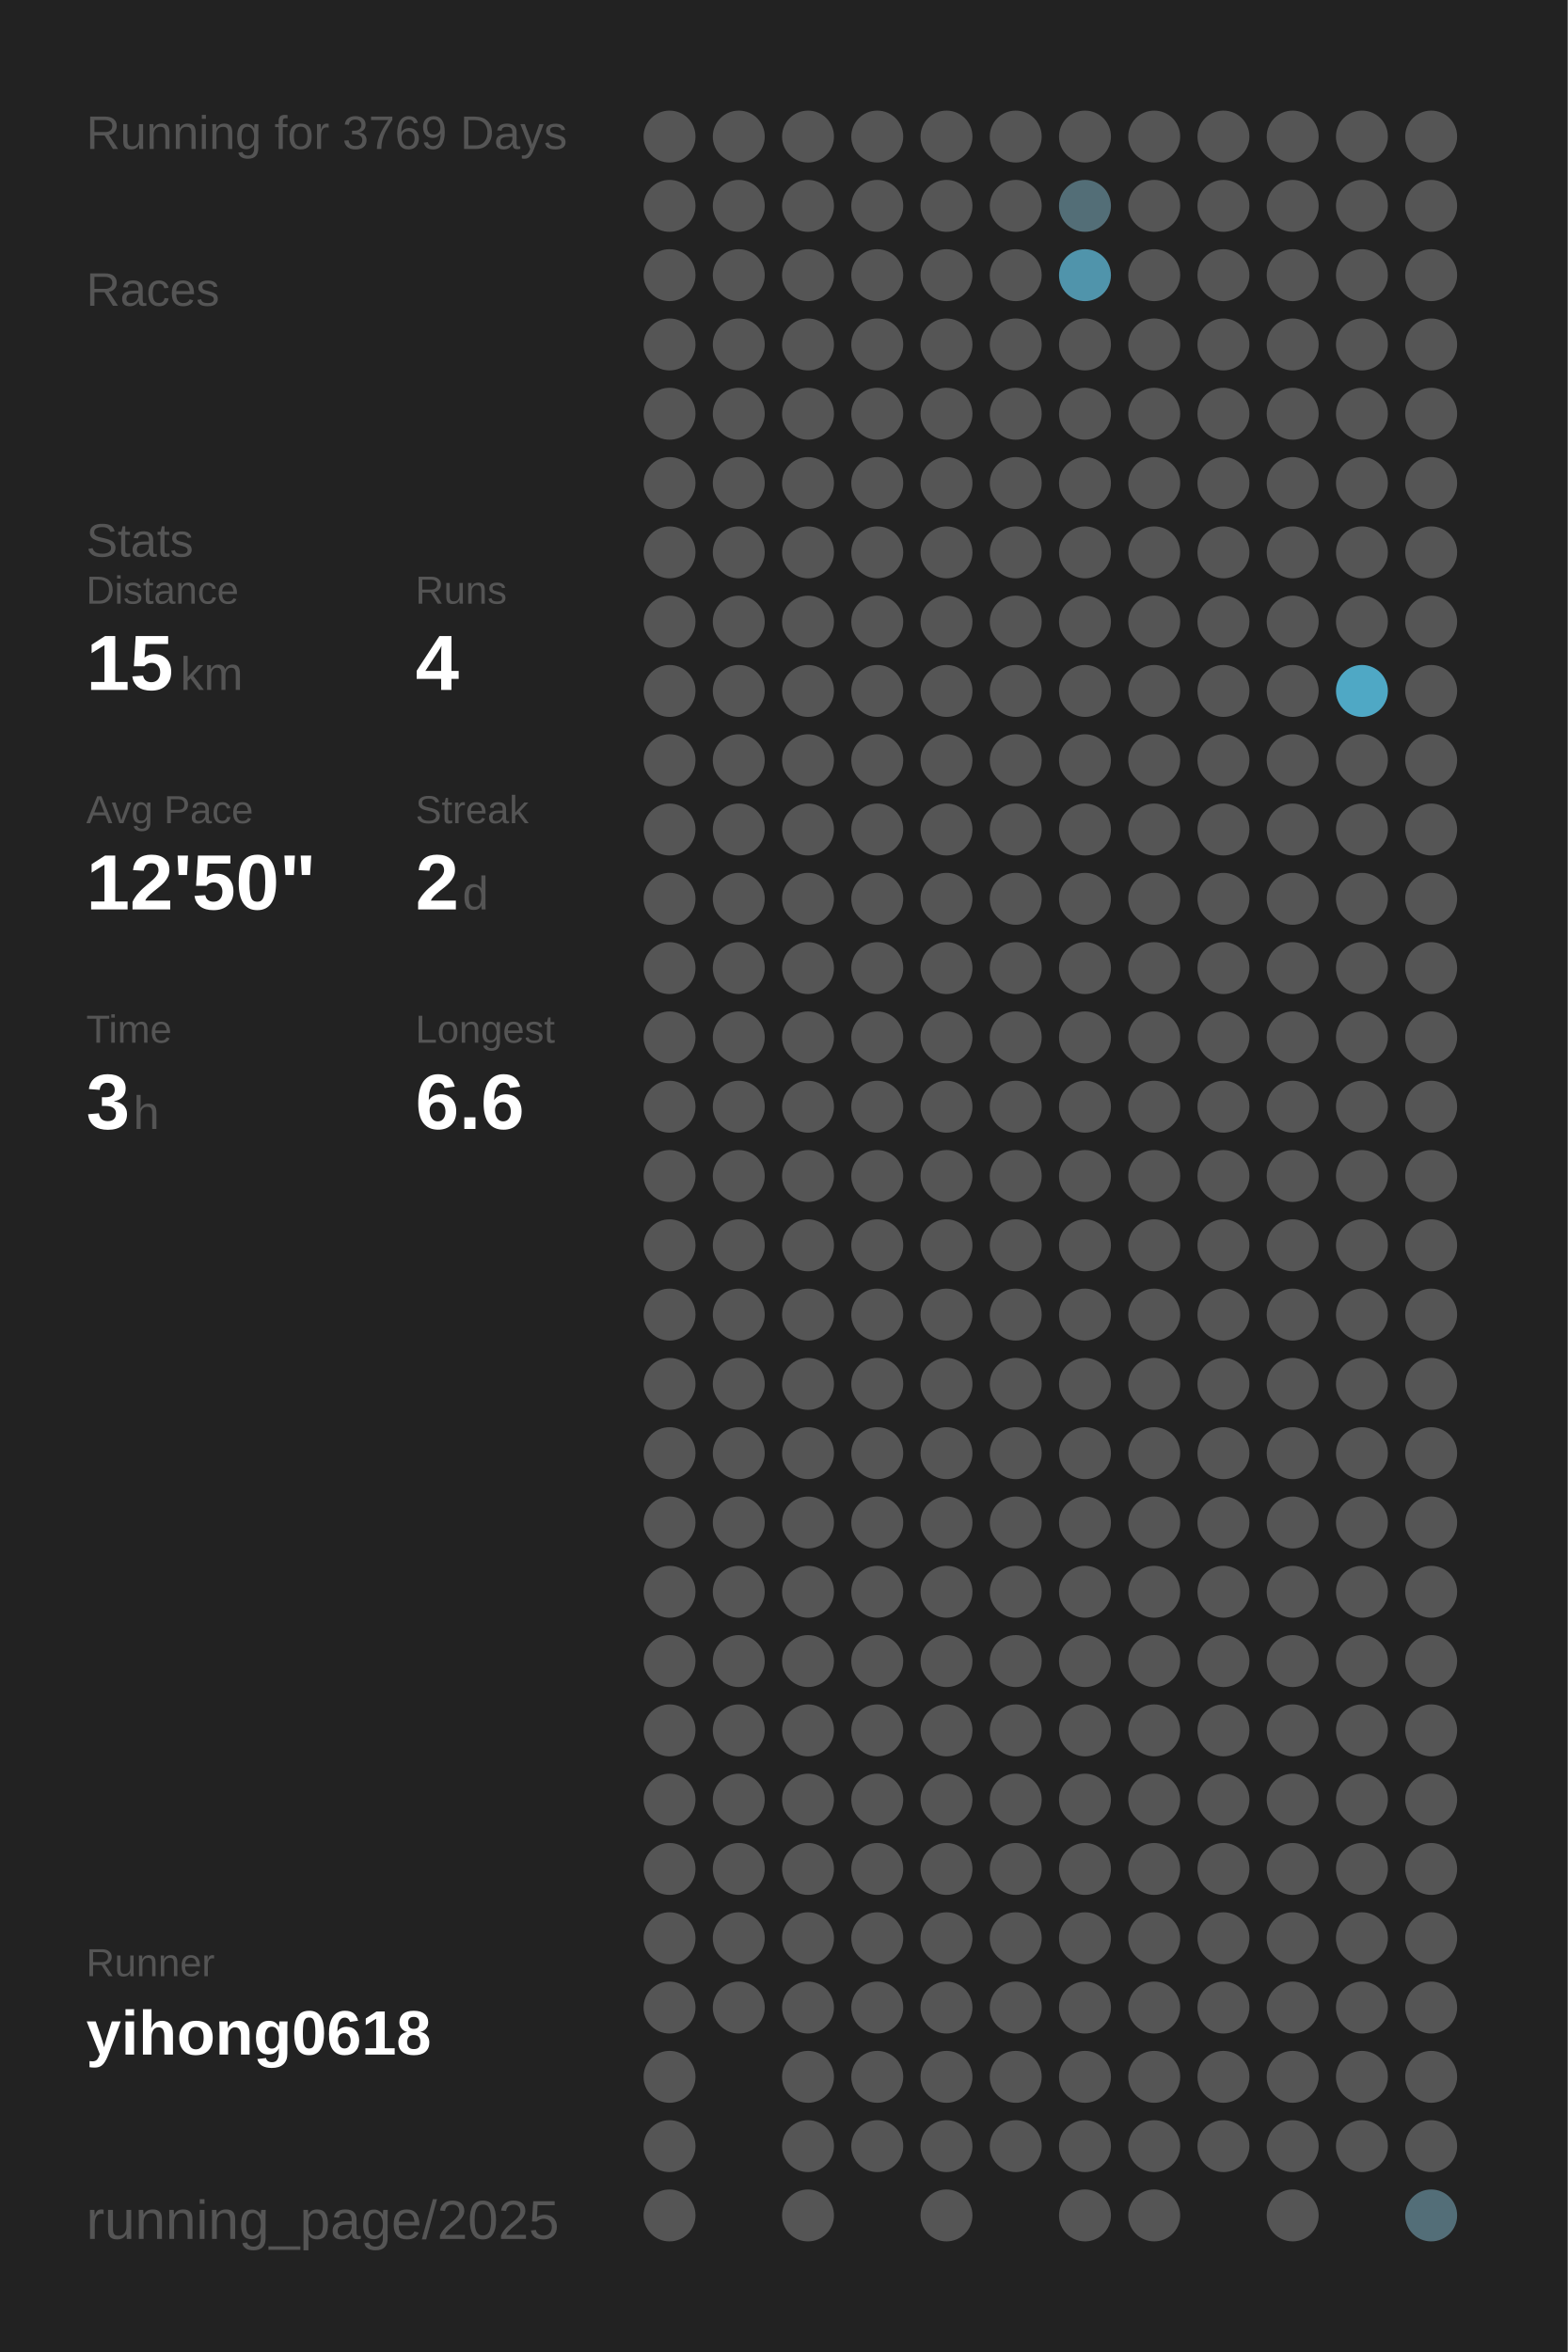
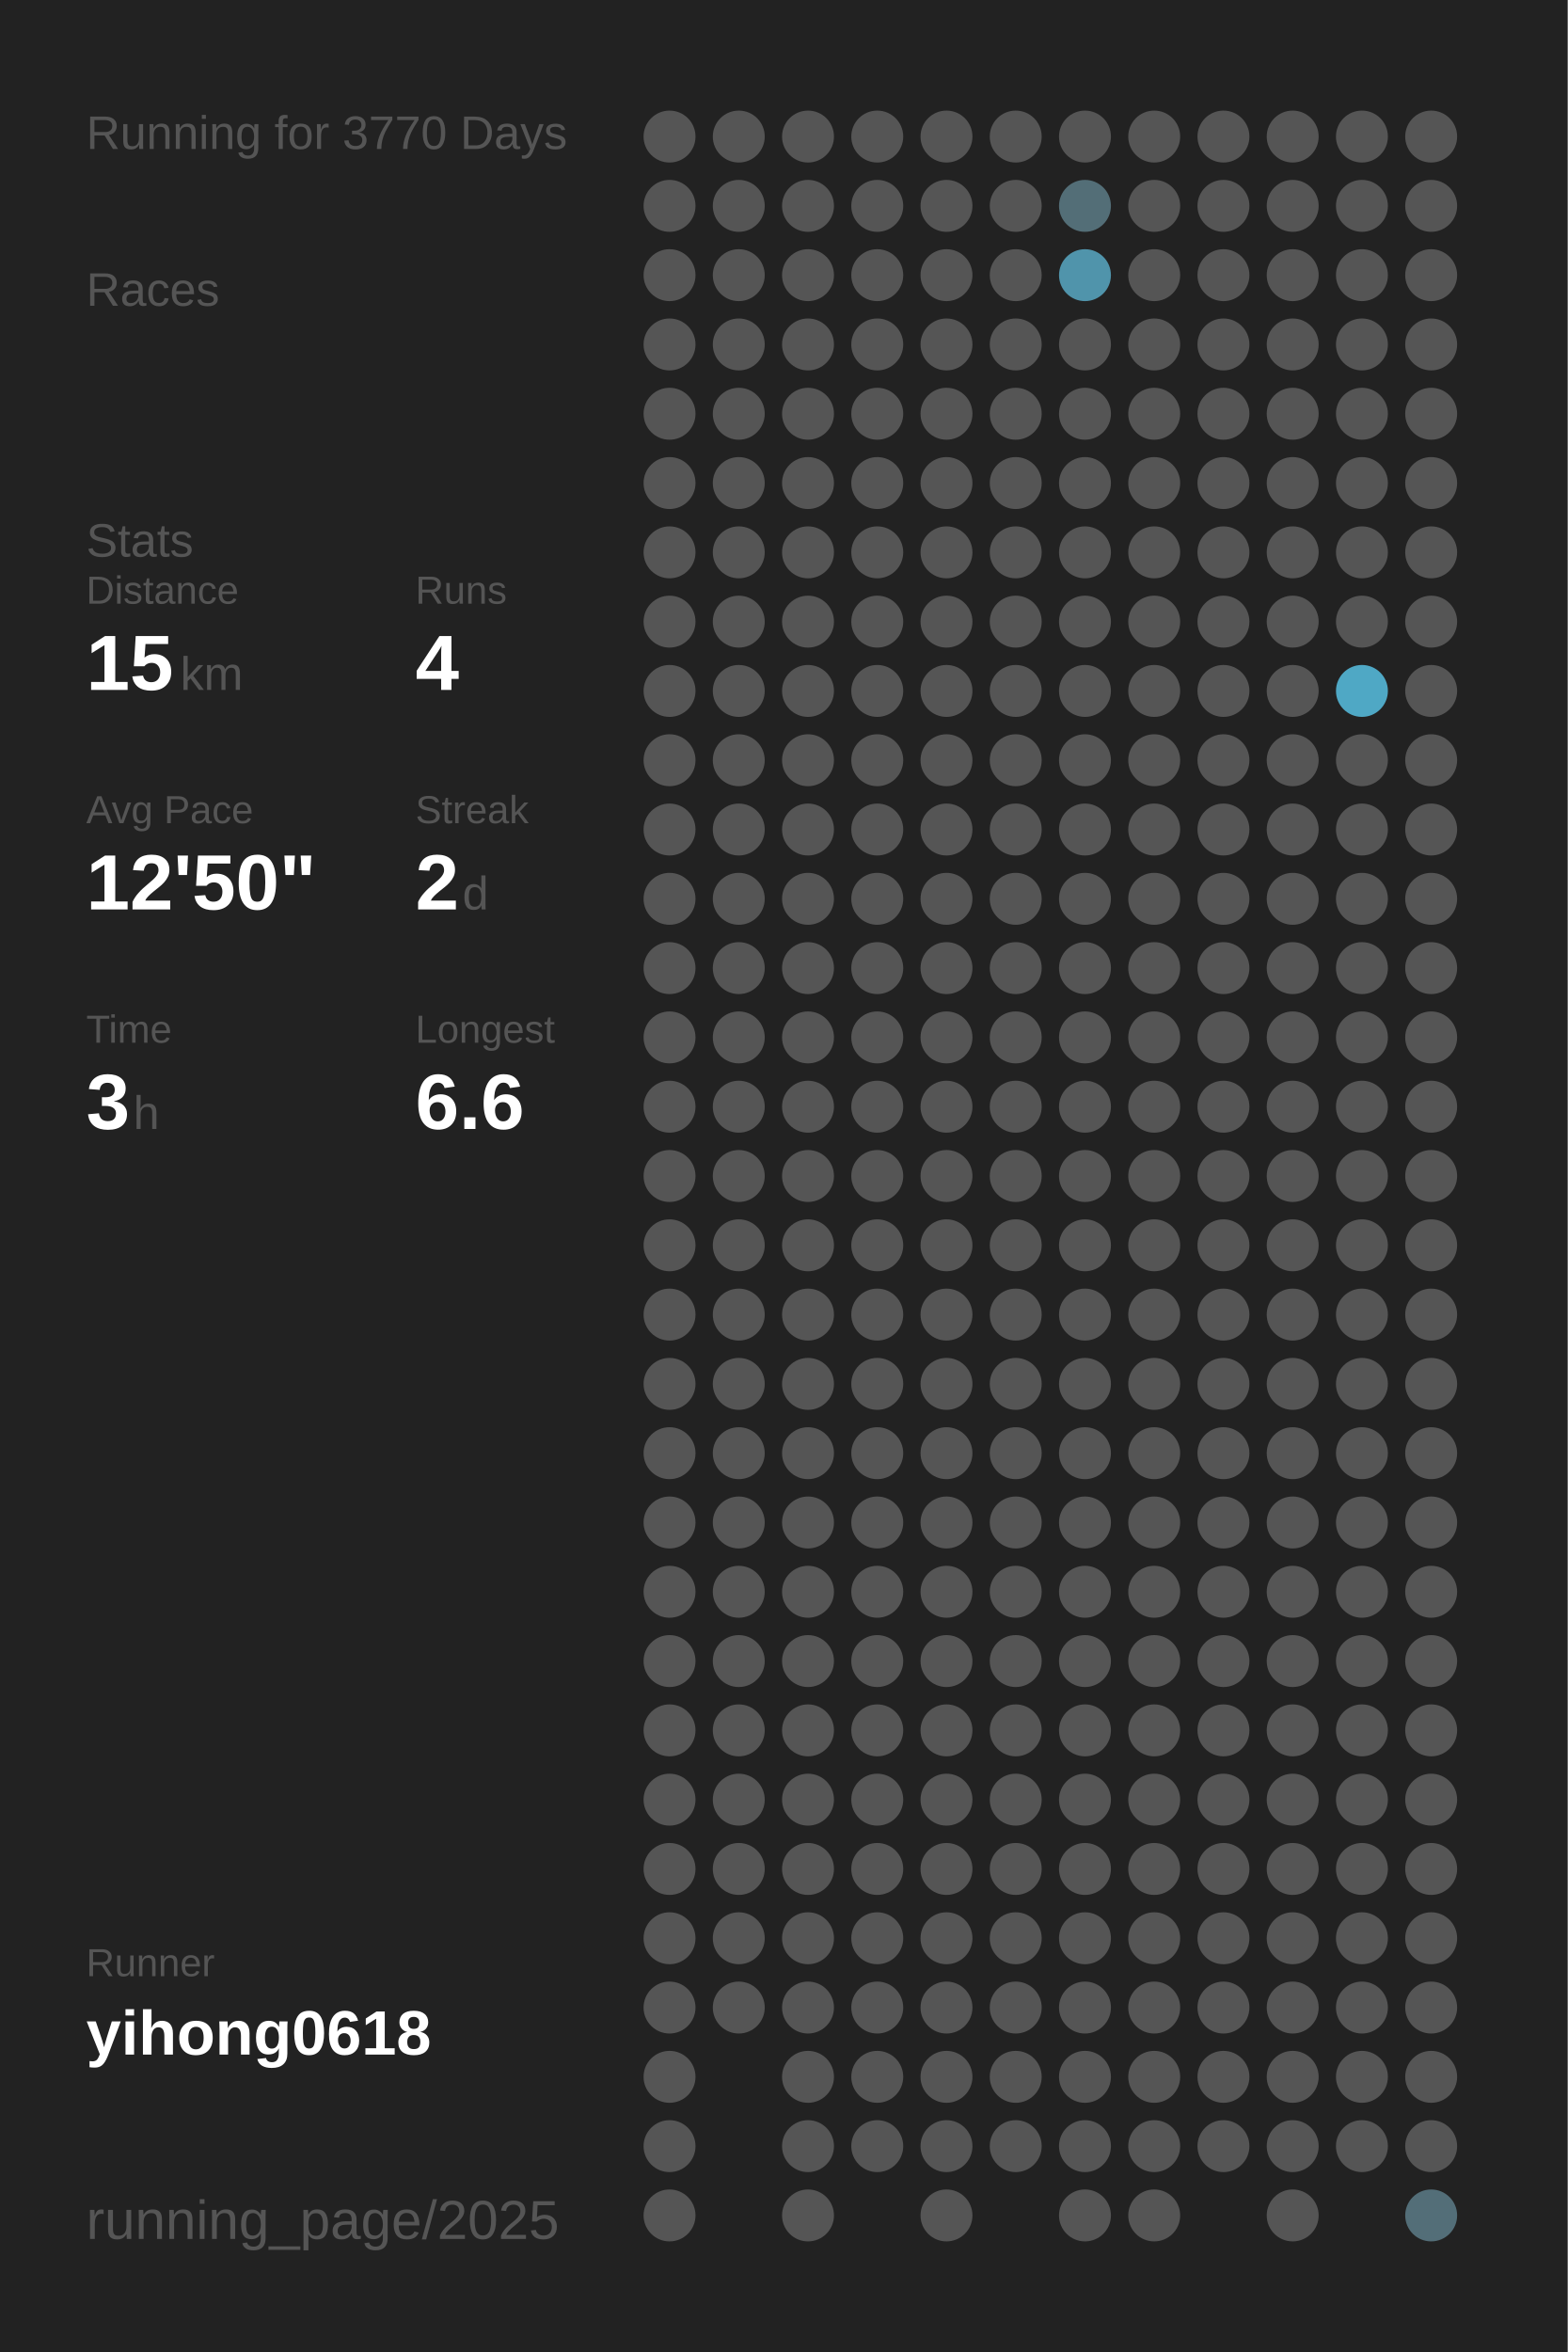
<svg xmlns="http://www.w3.org/2000/svg" baseProfile="full" height="300mm" version="1.1" viewBox="0,0,200,300" width="200mm">
  <defs />
  <rect fill="#222222" height="300" width="200" x="0" y="0" />
-   <text fill="#555555" style="font-size:6px; font-family:Arial;" x="11" y="19">Running for 3769 Days</text>
+   <text fill="#555555" style="font-size:6px; font-family:Arial;" x="11" y="19">Running for 3770 Days</text>
  <text fill="#555555" style="font-size:6px; font-family:Arial;" x="11" y="39">Races</text>
  <text fill="#555555" style="font-size:6px; font-family:Arial;" x="11" y="71">Stats</text>
  <text fill="#555555" style="font-size:5px; font-family:Arial;" x="11" y="77">Distance</text>
  <text fill="#FFFFFF" style="font-size:10px; font-family:Arial; font-weight:bold;" x="11" y="88">15</text>
  <text fill="#555555" style="font-size:6px; font-family:Arial;" x="23" y="88">km</text>
  <text fill="#555555" style="font-size:5px; font-family:Arial;" x="53" y="77">Runs</text>
  <text fill="#FFFFFF" style="font-size:10px; font-family:Arial; font-weight:bold;" x="53" y="88">4</text>
  <text fill="#555555" style="font-size:5px; font-family:Arial;" x="11" y="105">Avg Pace</text>
  <text fill="#FFFFFF" style="font-size:10px; font-family:Arial; font-weight:bold;" x="11" y="116">12'50"</text>
  <text fill="#555555" style="font-size:5px; font-family:Arial;" x="53" y="105">Streak</text>
  <text fill="#FFFFFF" style="font-size:10px; font-family:Arial; font-weight:bold;" x="53" y="116">2</text>
  <text fill="#555555" style="font-size:6px; font-family:Arial;" x="59" y="116">d</text>
  <text fill="#555555" style="font-size:5px; font-family:Arial;" x="11" y="133">Time</text>
  <text fill="#FFFFFF" style="font-size:10px; font-family:Arial; font-weight:bold;" x="11" y="144">3</text>
  <text fill="#555555" style="font-size:6px; font-family:Arial;" x="17" y="144">h</text>
  <text fill="#555555" style="font-size:5px; font-family:Arial;" x="53" y="133">Longest</text>
  <text fill="#FFFFFF" style="font-size:10px; font-family:Arial; font-weight:bold;" x="53" y="144">6.6</text>
  <text fill="#555555" style="font-size:5px; font-family:Arial;" x="11" y="252.065">Runner</text>
  <text fill="#FFFFFF" style="font-size:8px; font-family:Arial; font-weight:bold;" x="11" y="262.065">yihong0618</text>
  <text fill="#555555" style="font-size:7px; font-family:Arial;" x="11" y="285.581">running_page/2025</text>
  <circle cx="85.417" cy="17.419" fill="#555555" r="3.312" />
  <circle cx="85.417" cy="26.258" fill="#555555" r="3.312" />
  <circle cx="85.417" cy="35.097" fill="#555555" r="3.312" />
  <circle cx="85.417" cy="43.935" fill="#555555" r="3.312" />
  <circle cx="85.417" cy="52.774" fill="#555555" r="3.312" />
  <circle cx="85.417" cy="61.613" fill="#555555" r="3.312" />
  <circle cx="85.417" cy="70.452" fill="#555555" r="3.312" />
  <circle cx="85.417" cy="79.29" fill="#555555" r="3.312" />
  <circle cx="85.417" cy="88.129" fill="#555555" r="3.312" />
  <circle cx="85.417" cy="96.968" fill="#555555" r="3.312" />
  <circle cx="85.417" cy="105.806" fill="#555555" r="3.312" />
  <circle cx="85.417" cy="114.645" fill="#555555" r="3.312" />
  <circle cx="85.417" cy="123.484" fill="#555555" r="3.312" />
  <circle cx="85.417" cy="132.323" fill="#555555" r="3.312" />
  <circle cx="85.417" cy="141.161" fill="#555555" r="3.312" />
  <circle cx="85.417" cy="150" fill="#555555" r="3.312" />
  <circle cx="85.417" cy="158.839" fill="#555555" r="3.312" />
  <circle cx="85.417" cy="167.677" fill="#555555" r="3.312" />
  <circle cx="85.417" cy="176.516" fill="#555555" r="3.312" />
  <circle cx="85.417" cy="185.355" fill="#555555" r="3.312" />
  <circle cx="85.417" cy="194.194" fill="#555555" r="3.312" />
  <circle cx="85.417" cy="203.032" fill="#555555" r="3.312" />
  <circle cx="85.417" cy="211.871" fill="#555555" r="3.312" />
  <circle cx="85.417" cy="220.71" fill="#555555" r="3.312" />
  <circle cx="85.417" cy="229.548" fill="#555555" r="3.312" />
  <circle cx="85.417" cy="238.387" fill="#555555" r="3.312" />
  <circle cx="85.417" cy="247.226" fill="#555555" r="3.312" />
  <circle cx="85.417" cy="256.065" fill="#555555" r="3.312" />
  <circle cx="85.417" cy="264.903" fill="#555555" r="3.312" />
  <circle cx="85.417" cy="273.742" fill="#555555" r="3.312" />
  <circle cx="85.417" cy="282.581" fill="#555555" r="3.312" />
  <circle cx="94.25" cy="17.419" fill="#555555" r="3.312" />
  <circle cx="94.25" cy="26.258" fill="#555555" r="3.312" />
  <circle cx="94.25" cy="35.097" fill="#555555" r="3.312" />
  <circle cx="94.25" cy="43.935" fill="#555555" r="3.312" />
  <circle cx="94.25" cy="52.774" fill="#555555" r="3.312" />
  <circle cx="94.25" cy="61.613" fill="#555555" r="3.312" />
  <circle cx="94.25" cy="70.452" fill="#555555" r="3.312" />
  <circle cx="94.25" cy="79.29" fill="#555555" r="3.312" />
  <circle cx="94.25" cy="88.129" fill="#555555" r="3.312" />
  <circle cx="94.25" cy="96.968" fill="#555555" r="3.312" />
  <circle cx="94.25" cy="105.806" fill="#555555" r="3.312" />
  <circle cx="94.25" cy="114.645" fill="#555555" r="3.312" />
  <circle cx="94.25" cy="123.484" fill="#555555" r="3.312" />
  <circle cx="94.25" cy="132.323" fill="#555555" r="3.312" />
  <circle cx="94.25" cy="141.161" fill="#555555" r="3.312" />
  <circle cx="94.25" cy="150" fill="#555555" r="3.312" />
  <circle cx="94.25" cy="158.839" fill="#555555" r="3.312" />
  <circle cx="94.25" cy="167.677" fill="#555555" r="3.312" />
  <circle cx="94.25" cy="176.516" fill="#555555" r="3.312" />
  <circle cx="94.25" cy="185.355" fill="#555555" r="3.312" />
  <circle cx="94.25" cy="194.194" fill="#555555" r="3.312" />
  <circle cx="94.25" cy="203.032" fill="#555555" r="3.312" />
  <circle cx="94.25" cy="211.871" fill="#555555" r="3.312" />
  <circle cx="94.25" cy="220.71" fill="#555555" r="3.312" />
  <circle cx="94.25" cy="229.548" fill="#555555" r="3.312" />
  <circle cx="94.25" cy="238.387" fill="#555555" r="3.312" />
  <circle cx="94.25" cy="247.226" fill="#555555" r="3.312" />
  <circle cx="94.25" cy="256.065" fill="#555555" r="3.312" />
  <circle cx="103.083" cy="17.419" fill="#555555" r="3.312" />
  <circle cx="103.083" cy="26.258" fill="#555555" r="3.312" />
  <circle cx="103.083" cy="35.097" fill="#555555" r="3.312" />
  <circle cx="103.083" cy="43.935" fill="#555555" r="3.312" />
  <circle cx="103.083" cy="52.774" fill="#555555" r="3.312" />
  <circle cx="103.083" cy="61.613" fill="#555555" r="3.312" />
  <circle cx="103.083" cy="70.452" fill="#555555" r="3.312" />
  <circle cx="103.083" cy="79.29" fill="#555555" r="3.312" />
  <circle cx="103.083" cy="88.129" fill="#555555" r="3.312" />
  <circle cx="103.083" cy="96.968" fill="#555555" r="3.312" />
  <circle cx="103.083" cy="105.806" fill="#555555" r="3.312" />
  <circle cx="103.083" cy="114.645" fill="#555555" r="3.312" />
  <circle cx="103.083" cy="123.484" fill="#555555" r="3.312" />
  <circle cx="103.083" cy="132.323" fill="#555555" r="3.312" />
  <circle cx="103.083" cy="141.161" fill="#555555" r="3.312" />
  <circle cx="103.083" cy="150" fill="#555555" r="3.312" />
  <circle cx="103.083" cy="158.839" fill="#555555" r="3.312" />
  <circle cx="103.083" cy="167.677" fill="#555555" r="3.312" />
  <circle cx="103.083" cy="176.516" fill="#555555" r="3.312" />
  <circle cx="103.083" cy="185.355" fill="#555555" r="3.312" />
  <circle cx="103.083" cy="194.194" fill="#555555" r="3.312" />
  <circle cx="103.083" cy="203.032" fill="#555555" r="3.312" />
  <circle cx="103.083" cy="211.871" fill="#555555" r="3.312" />
  <circle cx="103.083" cy="220.71" fill="#555555" r="3.312" />
  <circle cx="103.083" cy="229.548" fill="#555555" r="3.312" />
  <circle cx="103.083" cy="238.387" fill="#555555" r="3.312" />
  <circle cx="103.083" cy="247.226" fill="#555555" r="3.312" />
  <circle cx="103.083" cy="256.065" fill="#555555" r="3.312" />
  <circle cx="103.083" cy="264.903" fill="#555555" r="3.312" />
  <circle cx="103.083" cy="273.742" fill="#555555" r="3.312" />
  <circle cx="103.083" cy="282.581" fill="#555555" r="3.312" />
  <circle cx="111.917" cy="17.419" fill="#555555" r="3.312" />
  <circle cx="111.917" cy="26.258" fill="#555555" r="3.312" />
  <circle cx="111.917" cy="35.097" fill="#555555" r="3.312" />
  <circle cx="111.917" cy="43.935" fill="#555555" r="3.312" />
  <circle cx="111.917" cy="52.774" fill="#555555" r="3.312" />
  <circle cx="111.917" cy="61.613" fill="#555555" r="3.312" />
  <circle cx="111.917" cy="70.452" fill="#555555" r="3.312" />
  <circle cx="111.917" cy="79.29" fill="#555555" r="3.312" />
  <circle cx="111.917" cy="88.129" fill="#555555" r="3.312" />
  <circle cx="111.917" cy="96.968" fill="#555555" r="3.312" />
  <circle cx="111.917" cy="105.806" fill="#555555" r="3.312" />
  <circle cx="111.917" cy="114.645" fill="#555555" r="3.312" />
  <circle cx="111.917" cy="123.484" fill="#555555" r="3.312" />
  <circle cx="111.917" cy="132.323" fill="#555555" r="3.312" />
  <circle cx="111.917" cy="141.161" fill="#555555" r="3.312" />
  <circle cx="111.917" cy="150" fill="#555555" r="3.312" />
  <circle cx="111.917" cy="158.839" fill="#555555" r="3.312" />
  <circle cx="111.917" cy="167.677" fill="#555555" r="3.312" />
  <circle cx="111.917" cy="176.516" fill="#555555" r="3.312" />
  <circle cx="111.917" cy="185.355" fill="#555555" r="3.312" />
  <circle cx="111.917" cy="194.194" fill="#555555" r="3.312" />
  <circle cx="111.917" cy="203.032" fill="#555555" r="3.312" />
  <circle cx="111.917" cy="211.871" fill="#555555" r="3.312" />
  <circle cx="111.917" cy="220.71" fill="#555555" r="3.312" />
  <circle cx="111.917" cy="229.548" fill="#555555" r="3.312" />
  <circle cx="111.917" cy="238.387" fill="#555555" r="3.312" />
  <circle cx="111.917" cy="247.226" fill="#555555" r="3.312" />
  <circle cx="111.917" cy="256.065" fill="#555555" r="3.312" />
  <circle cx="111.917" cy="264.903" fill="#555555" r="3.312" />
  <circle cx="111.917" cy="273.742" fill="#555555" r="3.312" />
  <circle cx="120.75" cy="17.419" fill="#555555" r="3.312" />
  <circle cx="120.75" cy="26.258" fill="#555555" r="3.312" />
  <circle cx="120.75" cy="35.097" fill="#555555" r="3.312" />
  <circle cx="120.75" cy="43.935" fill="#555555" r="3.312" />
  <circle cx="120.75" cy="52.774" fill="#555555" r="3.312" />
  <circle cx="120.75" cy="61.613" fill="#555555" r="3.312" />
  <circle cx="120.75" cy="70.452" fill="#555555" r="3.312" />
  <circle cx="120.75" cy="79.29" fill="#555555" r="3.312" />
  <circle cx="120.75" cy="88.129" fill="#555555" r="3.312" />
  <circle cx="120.75" cy="96.968" fill="#555555" r="3.312" />
  <circle cx="120.75" cy="105.806" fill="#555555" r="3.312" />
  <circle cx="120.75" cy="114.645" fill="#555555" r="3.312" />
  <circle cx="120.75" cy="123.484" fill="#555555" r="3.312" />
  <circle cx="120.75" cy="132.323" fill="#555555" r="3.312" />
  <circle cx="120.75" cy="141.161" fill="#555555" r="3.312" />
  <circle cx="120.75" cy="150" fill="#555555" r="3.312" />
  <circle cx="120.75" cy="158.839" fill="#555555" r="3.312" />
  <circle cx="120.75" cy="167.677" fill="#555555" r="3.312" />
  <circle cx="120.75" cy="176.516" fill="#555555" r="3.312" />
  <circle cx="120.75" cy="185.355" fill="#555555" r="3.312" />
  <circle cx="120.75" cy="194.194" fill="#555555" r="3.312" />
  <circle cx="120.75" cy="203.032" fill="#555555" r="3.312" />
  <circle cx="120.75" cy="211.871" fill="#555555" r="3.312" />
  <circle cx="120.75" cy="220.71" fill="#555555" r="3.312" />
  <circle cx="120.75" cy="229.548" fill="#555555" r="3.312" />
  <circle cx="120.75" cy="238.387" fill="#555555" r="3.312" />
  <circle cx="120.75" cy="247.226" fill="#555555" r="3.312" />
  <circle cx="120.75" cy="256.065" fill="#555555" r="3.312" />
  <circle cx="120.75" cy="264.903" fill="#555555" r="3.312" />
  <circle cx="120.75" cy="273.742" fill="#555555" r="3.312" />
  <circle cx="120.75" cy="282.581" fill="#555555" r="3.312" />
  <circle cx="129.583" cy="17.419" fill="#555555" r="3.312" />
  <circle cx="129.583" cy="26.258" fill="#555555" r="3.312" />
  <circle cx="129.583" cy="35.097" fill="#555555" r="3.312" />
  <circle cx="129.583" cy="43.935" fill="#555555" r="3.312" />
  <circle cx="129.583" cy="52.774" fill="#555555" r="3.312" />
  <circle cx="129.583" cy="61.613" fill="#555555" r="3.312" />
  <circle cx="129.583" cy="70.452" fill="#555555" r="3.312" />
  <circle cx="129.583" cy="79.29" fill="#555555" r="3.312" />
  <circle cx="129.583" cy="88.129" fill="#555555" r="3.312" />
  <circle cx="129.583" cy="96.968" fill="#555555" r="3.312" />
  <circle cx="129.583" cy="105.806" fill="#555555" r="3.312" />
  <circle cx="129.583" cy="114.645" fill="#555555" r="3.312" />
  <circle cx="129.583" cy="123.484" fill="#555555" r="3.312" />
  <circle cx="129.583" cy="132.323" fill="#555555" r="3.312" />
  <circle cx="129.583" cy="141.161" fill="#555555" r="3.312" />
  <circle cx="129.583" cy="150" fill="#555555" r="3.312" />
  <circle cx="129.583" cy="158.839" fill="#555555" r="3.312" />
  <circle cx="129.583" cy="167.677" fill="#555555" r="3.312" />
  <circle cx="129.583" cy="176.516" fill="#555555" r="3.312" />
  <circle cx="129.583" cy="185.355" fill="#555555" r="3.312" />
  <circle cx="129.583" cy="194.194" fill="#555555" r="3.312" />
  <circle cx="129.583" cy="203.032" fill="#555555" r="3.312" />
  <circle cx="129.583" cy="211.871" fill="#555555" r="3.312" />
  <circle cx="129.583" cy="220.71" fill="#555555" r="3.312" />
  <circle cx="129.583" cy="229.548" fill="#555555" r="3.312" />
  <circle cx="129.583" cy="238.387" fill="#555555" r="3.312" />
  <circle cx="129.583" cy="247.226" fill="#555555" r="3.312" />
  <circle cx="129.583" cy="256.065" fill="#555555" r="3.312" />
  <circle cx="129.583" cy="264.903" fill="#555555" r="3.312" />
  <circle cx="129.583" cy="273.742" fill="#555555" r="3.312" />
  <circle cx="138.417" cy="17.419" fill="#555555" r="3.312" />
  <circle cx="138.417" cy="26.258" fill="#536e77" r="3.312" />
  <circle cx="138.417" cy="35.097" fill="#5094ab" r="3.312" />
  <circle cx="138.417" cy="43.935" fill="#555555" r="3.312" />
  <circle cx="138.417" cy="52.774" fill="#555555" r="3.312" />
  <circle cx="138.417" cy="61.613" fill="#555555" r="3.312" />
  <circle cx="138.417" cy="70.452" fill="#555555" r="3.312" />
  <circle cx="138.417" cy="79.29" fill="#555555" r="3.312" />
  <circle cx="138.417" cy="88.129" fill="#555555" r="3.312" />
  <circle cx="138.417" cy="96.968" fill="#555555" r="3.312" />
  <circle cx="138.417" cy="105.806" fill="#555555" r="3.312" />
  <circle cx="138.417" cy="114.645" fill="#555555" r="3.312" />
  <circle cx="138.417" cy="123.484" fill="#555555" r="3.312" />
  <circle cx="138.417" cy="132.323" fill="#555555" r="3.312" />
  <circle cx="138.417" cy="141.161" fill="#555555" r="3.312" />
  <circle cx="138.417" cy="150" fill="#555555" r="3.312" />
  <circle cx="138.417" cy="158.839" fill="#555555" r="3.312" />
  <circle cx="138.417" cy="167.677" fill="#555555" r="3.312" />
  <circle cx="138.417" cy="176.516" fill="#555555" r="3.312" />
  <circle cx="138.417" cy="185.355" fill="#555555" r="3.312" />
  <circle cx="138.417" cy="194.194" fill="#555555" r="3.312" />
  <circle cx="138.417" cy="203.032" fill="#555555" r="3.312" />
  <circle cx="138.417" cy="211.871" fill="#555555" r="3.312" />
  <circle cx="138.417" cy="220.71" fill="#555555" r="3.312" />
  <circle cx="138.417" cy="229.548" fill="#555555" r="3.312" />
  <circle cx="138.417" cy="238.387" fill="#555555" r="3.312" />
  <circle cx="138.417" cy="247.226" fill="#555555" r="3.312" />
  <circle cx="138.417" cy="256.065" fill="#555555" r="3.312" />
  <circle cx="138.417" cy="264.903" fill="#555555" r="3.312" />
  <circle cx="138.417" cy="273.742" fill="#555555" r="3.312" />
  <circle cx="138.417" cy="282.581" fill="#555555" r="3.312" />
  <circle cx="147.25" cy="17.419" fill="#555555" r="3.312" />
  <circle cx="147.25" cy="26.258" fill="#555555" r="3.312" />
  <circle cx="147.25" cy="35.097" fill="#555555" r="3.312" />
  <circle cx="147.25" cy="43.935" fill="#555555" r="3.312" />
  <circle cx="147.25" cy="52.774" fill="#555555" r="3.312" />
  <circle cx="147.25" cy="61.613" fill="#555555" r="3.312" />
  <circle cx="147.25" cy="70.452" fill="#555555" r="3.312" />
  <circle cx="147.25" cy="79.29" fill="#555555" r="3.312" />
  <circle cx="147.25" cy="88.129" fill="#555555" r="3.312" />
  <circle cx="147.25" cy="96.968" fill="#555555" r="3.312" />
  <circle cx="147.25" cy="105.806" fill="#555555" r="3.312" />
  <circle cx="147.25" cy="114.645" fill="#555555" r="3.312" />
  <circle cx="147.25" cy="123.484" fill="#555555" r="3.312" />
  <circle cx="147.25" cy="132.323" fill="#555555" r="3.312" />
  <circle cx="147.25" cy="141.161" fill="#555555" r="3.312" />
  <circle cx="147.25" cy="150" fill="#555555" r="3.312" />
  <circle cx="147.25" cy="158.839" fill="#555555" r="3.312" />
  <circle cx="147.25" cy="167.677" fill="#555555" r="3.312" />
  <circle cx="147.25" cy="176.516" fill="#555555" r="3.312" />
  <circle cx="147.25" cy="185.355" fill="#555555" r="3.312" />
  <circle cx="147.25" cy="194.194" fill="#555555" r="3.312" />
  <circle cx="147.25" cy="203.032" fill="#555555" r="3.312" />
  <circle cx="147.25" cy="211.871" fill="#555555" r="3.312" />
  <circle cx="147.25" cy="220.71" fill="#555555" r="3.312" />
  <circle cx="147.25" cy="229.548" fill="#555555" r="3.312" />
  <circle cx="147.25" cy="238.387" fill="#555555" r="3.312" />
  <circle cx="147.25" cy="247.226" fill="#555555" r="3.312" />
  <circle cx="147.25" cy="256.065" fill="#555555" r="3.312" />
  <circle cx="147.25" cy="264.903" fill="#555555" r="3.312" />
  <circle cx="147.25" cy="273.742" fill="#555555" r="3.312" />
  <circle cx="147.25" cy="282.581" fill="#555555" r="3.312" />
  <circle cx="156.083" cy="17.419" fill="#555555" r="3.312" />
  <circle cx="156.083" cy="26.258" fill="#555555" r="3.312" />
  <circle cx="156.083" cy="35.097" fill="#555555" r="3.312" />
  <circle cx="156.083" cy="43.935" fill="#555555" r="3.312" />
  <circle cx="156.083" cy="52.774" fill="#555555" r="3.312" />
  <circle cx="156.083" cy="61.613" fill="#555555" r="3.312" />
  <circle cx="156.083" cy="70.452" fill="#555555" r="3.312" />
  <circle cx="156.083" cy="79.29" fill="#555555" r="3.312" />
  <circle cx="156.083" cy="88.129" fill="#555555" r="3.312" />
  <circle cx="156.083" cy="96.968" fill="#555555" r="3.312" />
  <circle cx="156.083" cy="105.806" fill="#555555" r="3.312" />
  <circle cx="156.083" cy="114.645" fill="#555555" r="3.312" />
  <circle cx="156.083" cy="123.484" fill="#555555" r="3.312" />
  <circle cx="156.083" cy="132.323" fill="#555555" r="3.312" />
  <circle cx="156.083" cy="141.161" fill="#555555" r="3.312" />
  <circle cx="156.083" cy="150" fill="#555555" r="3.312" />
  <circle cx="156.083" cy="158.839" fill="#555555" r="3.312" />
  <circle cx="156.083" cy="167.677" fill="#555555" r="3.312" />
  <circle cx="156.083" cy="176.516" fill="#555555" r="3.312" />
  <circle cx="156.083" cy="185.355" fill="#555555" r="3.312" />
  <circle cx="156.083" cy="194.194" fill="#555555" r="3.312" />
  <circle cx="156.083" cy="203.032" fill="#555555" r="3.312" />
  <circle cx="156.083" cy="211.871" fill="#555555" r="3.312" />
  <circle cx="156.083" cy="220.71" fill="#555555" r="3.312" />
  <circle cx="156.083" cy="229.548" fill="#555555" r="3.312" />
  <circle cx="156.083" cy="238.387" fill="#555555" r="3.312" />
  <circle cx="156.083" cy="247.226" fill="#555555" r="3.312" />
  <circle cx="156.083" cy="256.065" fill="#555555" r="3.312" />
  <circle cx="156.083" cy="264.903" fill="#555555" r="3.312" />
  <circle cx="156.083" cy="273.742" fill="#555555" r="3.312" />
  <circle cx="164.917" cy="17.419" fill="#555555" r="3.312" />
  <circle cx="164.917" cy="26.258" fill="#555555" r="3.312" />
  <circle cx="164.917" cy="35.097" fill="#555555" r="3.312" />
  <circle cx="164.917" cy="43.935" fill="#555555" r="3.312" />
  <circle cx="164.917" cy="52.774" fill="#555555" r="3.312" />
  <circle cx="164.917" cy="61.613" fill="#555555" r="3.312" />
  <circle cx="164.917" cy="70.452" fill="#555555" r="3.312" />
  <circle cx="164.917" cy="79.29" fill="#555555" r="3.312" />
  <circle cx="164.917" cy="88.129" fill="#555555" r="3.312" />
  <circle cx="164.917" cy="96.968" fill="#555555" r="3.312" />
  <circle cx="164.917" cy="105.806" fill="#555555" r="3.312" />
  <circle cx="164.917" cy="114.645" fill="#555555" r="3.312" />
  <circle cx="164.917" cy="123.484" fill="#555555" r="3.312" />
  <circle cx="164.917" cy="132.323" fill="#555555" r="3.312" />
  <circle cx="164.917" cy="141.161" fill="#555555" r="3.312" />
  <circle cx="164.917" cy="150" fill="#555555" r="3.312" />
  <circle cx="164.917" cy="158.839" fill="#555555" r="3.312" />
  <circle cx="164.917" cy="167.677" fill="#555555" r="3.312" />
  <circle cx="164.917" cy="176.516" fill="#555555" r="3.312" />
  <circle cx="164.917" cy="185.355" fill="#555555" r="3.312" />
  <circle cx="164.917" cy="194.194" fill="#555555" r="3.312" />
  <circle cx="164.917" cy="203.032" fill="#555555" r="3.312" />
  <circle cx="164.917" cy="211.871" fill="#555555" r="3.312" />
  <circle cx="164.917" cy="220.71" fill="#555555" r="3.312" />
  <circle cx="164.917" cy="229.548" fill="#555555" r="3.312" />
  <circle cx="164.917" cy="238.387" fill="#555555" r="3.312" />
  <circle cx="164.917" cy="247.226" fill="#555555" r="3.312" />
  <circle cx="164.917" cy="256.065" fill="#555555" r="3.312" />
  <circle cx="164.917" cy="264.903" fill="#555555" r="3.312" />
  <circle cx="164.917" cy="273.742" fill="#555555" r="3.312" />
  <circle cx="164.917" cy="282.581" fill="#555555" r="3.312" />
  <circle cx="173.75" cy="17.419" fill="#555555" r="3.312" />
  <circle cx="173.75" cy="26.258" fill="#555555" r="3.312" />
  <circle cx="173.75" cy="35.097" fill="#555555" r="3.312" />
  <circle cx="173.75" cy="43.935" fill="#555555" r="3.312" />
  <circle cx="173.75" cy="52.774" fill="#555555" r="3.312" />
  <circle cx="173.75" cy="61.613" fill="#555555" r="3.312" />
  <circle cx="173.75" cy="70.452" fill="#555555" r="3.312" />
  <circle cx="173.75" cy="79.29" fill="#555555" r="3.312" />
  <circle cx="173.75" cy="88.129" fill="#4fa8c5" r="3.312" />
  <circle cx="173.75" cy="96.968" fill="#555555" r="3.312" />
  <circle cx="173.75" cy="105.806" fill="#555555" r="3.312" />
  <circle cx="173.75" cy="114.645" fill="#555555" r="3.312" />
  <circle cx="173.75" cy="123.484" fill="#555555" r="3.312" />
  <circle cx="173.75" cy="132.323" fill="#555555" r="3.312" />
  <circle cx="173.75" cy="141.161" fill="#555555" r="3.312" />
  <circle cx="173.75" cy="150" fill="#555555" r="3.312" />
  <circle cx="173.75" cy="158.839" fill="#555555" r="3.312" />
  <circle cx="173.75" cy="167.677" fill="#555555" r="3.312" />
  <circle cx="173.75" cy="176.516" fill="#555555" r="3.312" />
  <circle cx="173.75" cy="185.355" fill="#555555" r="3.312" />
  <circle cx="173.75" cy="194.194" fill="#555555" r="3.312" />
  <circle cx="173.75" cy="203.032" fill="#555555" r="3.312" />
  <circle cx="173.75" cy="211.871" fill="#555555" r="3.312" />
  <circle cx="173.75" cy="220.71" fill="#555555" r="3.312" />
  <circle cx="173.75" cy="229.548" fill="#555555" r="3.312" />
  <circle cx="173.75" cy="238.387" fill="#555555" r="3.312" />
  <circle cx="173.75" cy="247.226" fill="#555555" r="3.312" />
  <circle cx="173.75" cy="256.065" fill="#555555" r="3.312" />
  <circle cx="173.75" cy="264.903" fill="#555555" r="3.312" />
  <circle cx="173.75" cy="273.742" fill="#555555" r="3.312" />
  <circle cx="182.583" cy="17.419" fill="#555555" r="3.312" />
  <circle cx="182.583" cy="26.258" fill="#555555" r="3.312" />
  <circle cx="182.583" cy="35.097" fill="#555555" r="3.312" />
  <circle cx="182.583" cy="43.935" fill="#555555" r="3.312" />
  <circle cx="182.583" cy="52.774" fill="#555555" r="3.312" />
  <circle cx="182.583" cy="61.613" fill="#555555" r="3.312" />
  <circle cx="182.583" cy="70.452" fill="#555555" r="3.312" />
  <circle cx="182.583" cy="79.29" fill="#555555" r="3.312" />
  <circle cx="182.583" cy="88.129" fill="#555555" r="3.312" />
  <circle cx="182.583" cy="96.968" fill="#555555" r="3.312" />
  <circle cx="182.583" cy="105.806" fill="#555555" r="3.312" />
  <circle cx="182.583" cy="114.645" fill="#555555" r="3.312" />
  <circle cx="182.583" cy="123.484" fill="#555555" r="3.312" />
  <circle cx="182.583" cy="132.323" fill="#555555" r="3.312" />
  <circle cx="182.583" cy="141.161" fill="#555555" r="3.312" />
  <circle cx="182.583" cy="150" fill="#555555" r="3.312" />
  <circle cx="182.583" cy="158.839" fill="#555555" r="3.312" />
  <circle cx="182.583" cy="167.677" fill="#555555" r="3.312" />
  <circle cx="182.583" cy="176.516" fill="#555555" r="3.312" />
  <circle cx="182.583" cy="185.355" fill="#555555" r="3.312" />
  <circle cx="182.583" cy="194.194" fill="#555555" r="3.312" />
  <circle cx="182.583" cy="203.032" fill="#555555" r="3.312" />
  <circle cx="182.583" cy="211.871" fill="#555555" r="3.312" />
  <circle cx="182.583" cy="220.71" fill="#555555" r="3.312" />
  <circle cx="182.583" cy="229.548" fill="#555555" r="3.312" />
  <circle cx="182.583" cy="238.387" fill="#555555" r="3.312" />
  <circle cx="182.583" cy="247.226" fill="#555555" r="3.312" />
  <circle cx="182.583" cy="256.065" fill="#555555" r="3.312" />
  <circle cx="182.583" cy="264.903" fill="#555555" r="3.312" />
  <circle cx="182.583" cy="273.742" fill="#555555" r="3.312" />
  <circle cx="182.583" cy="282.581" fill="#536e78" r="3.312" />
</svg>
